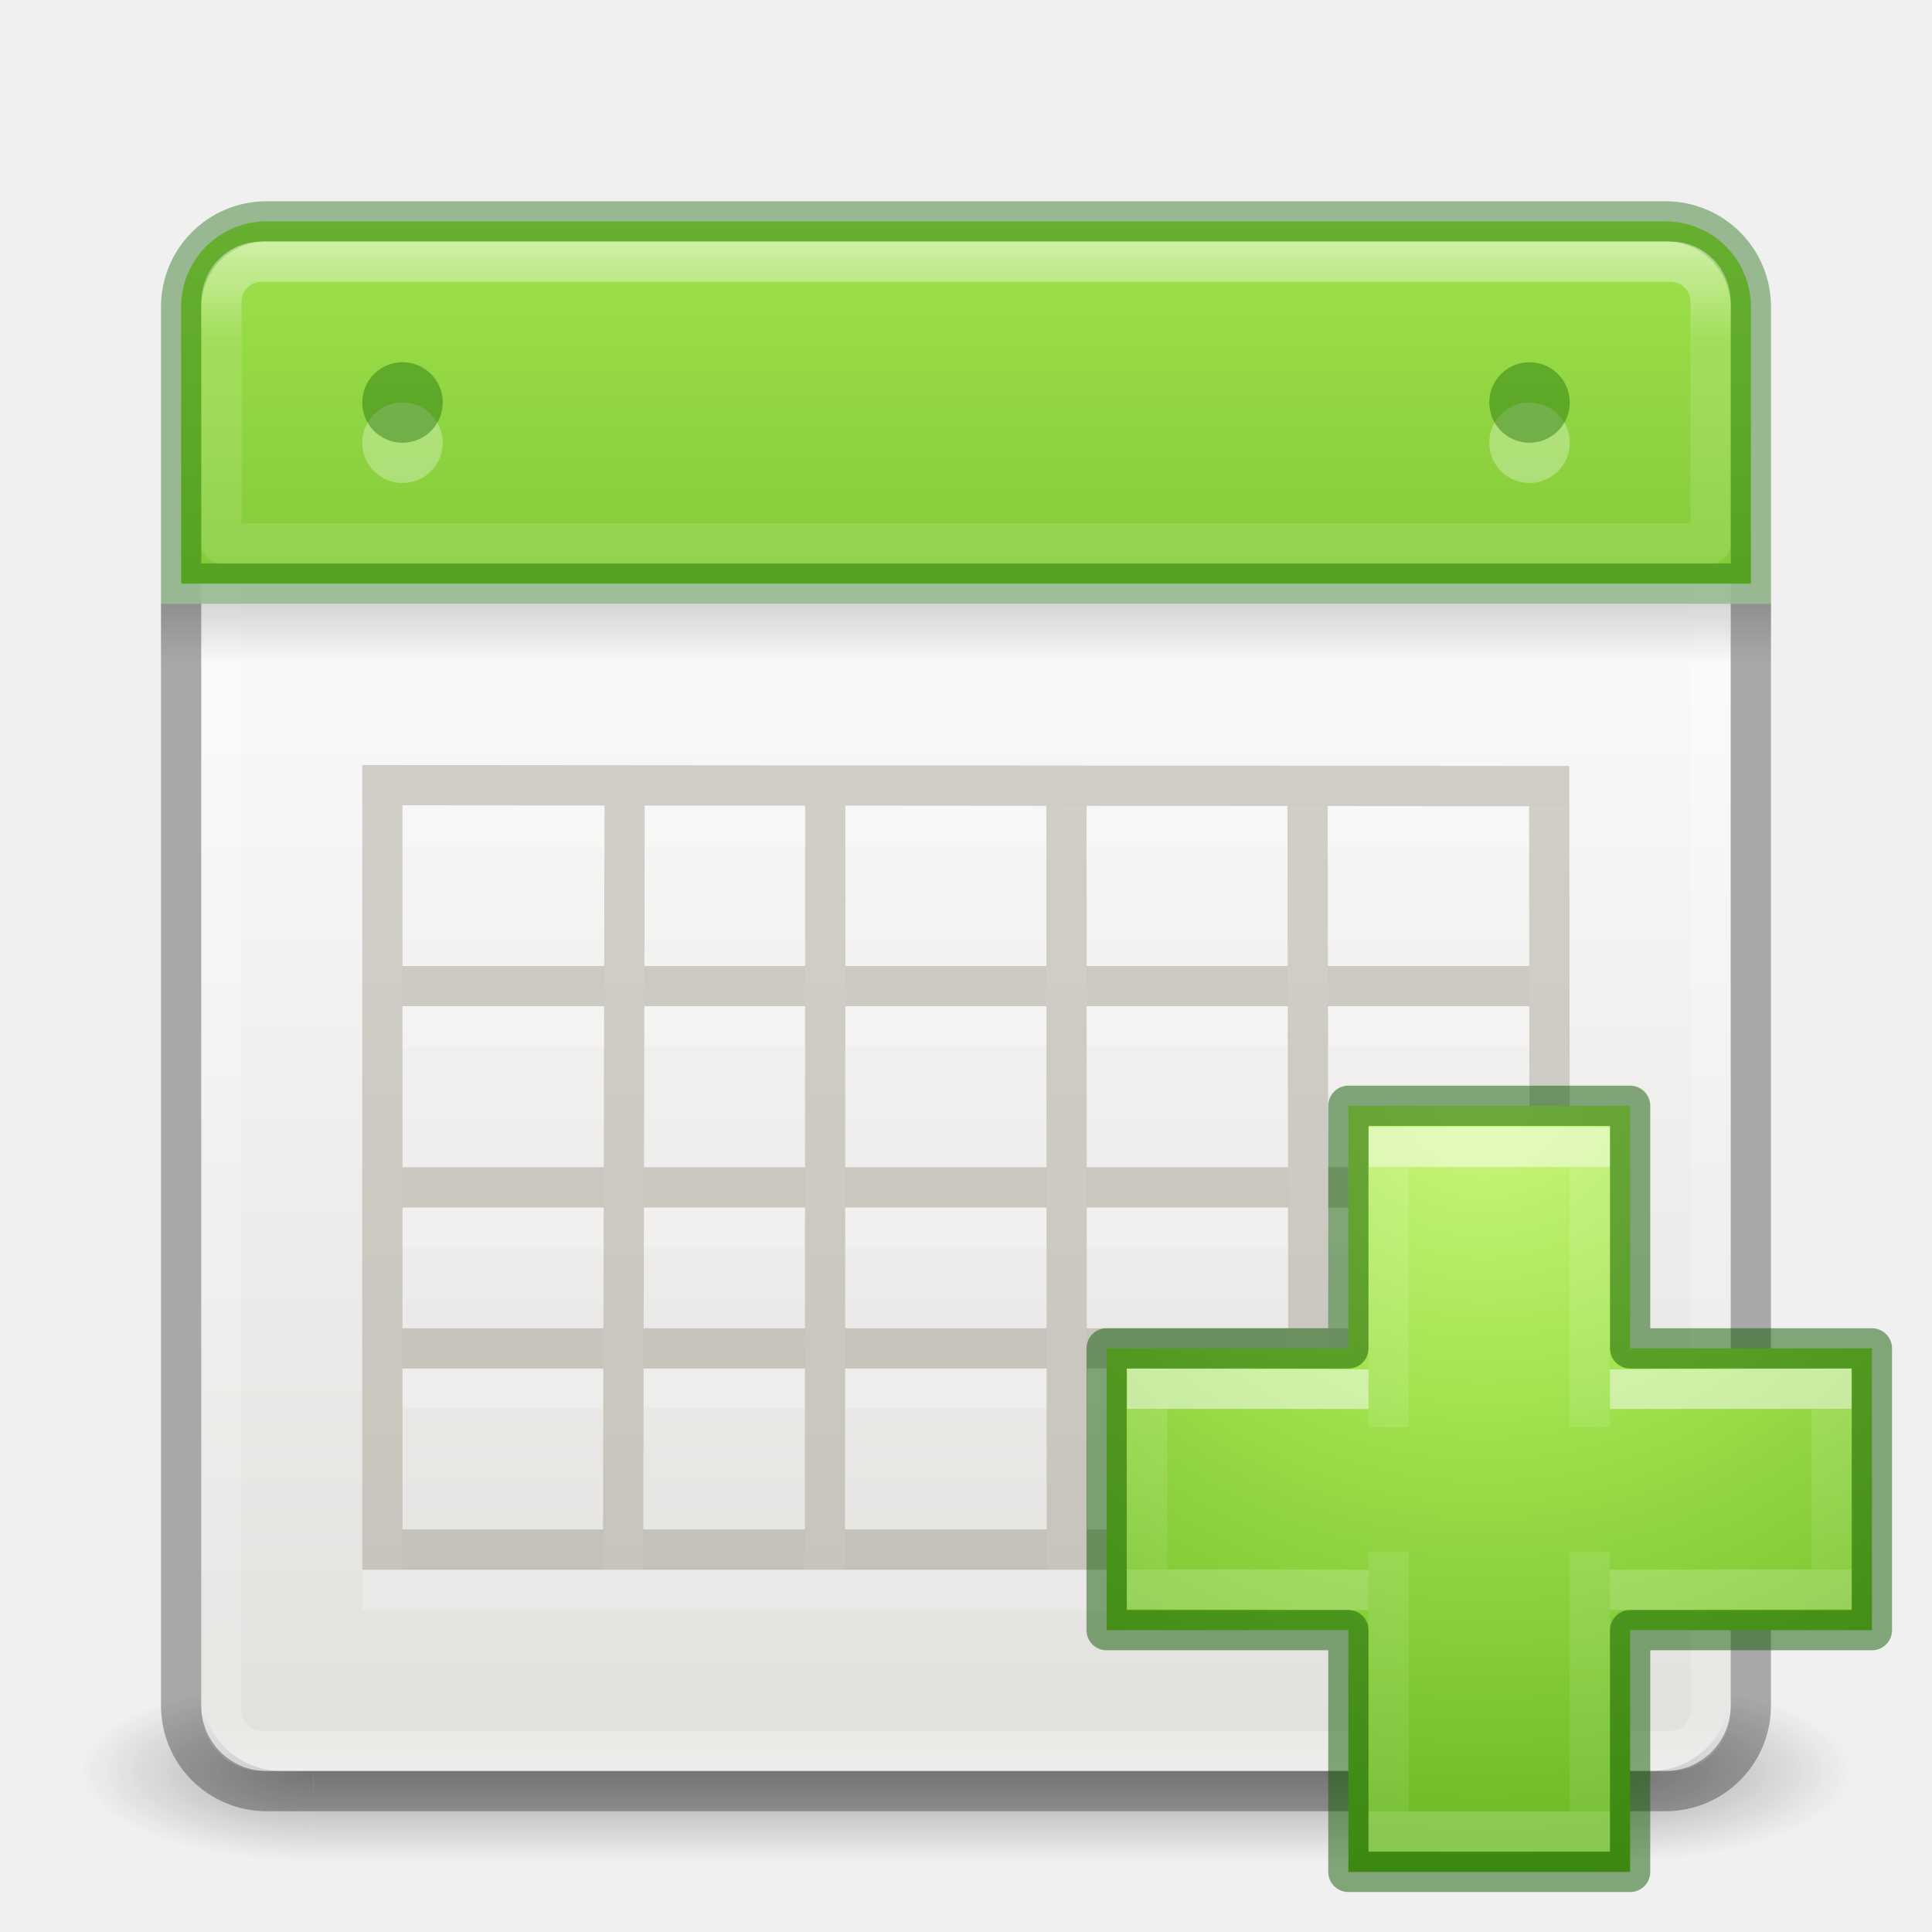
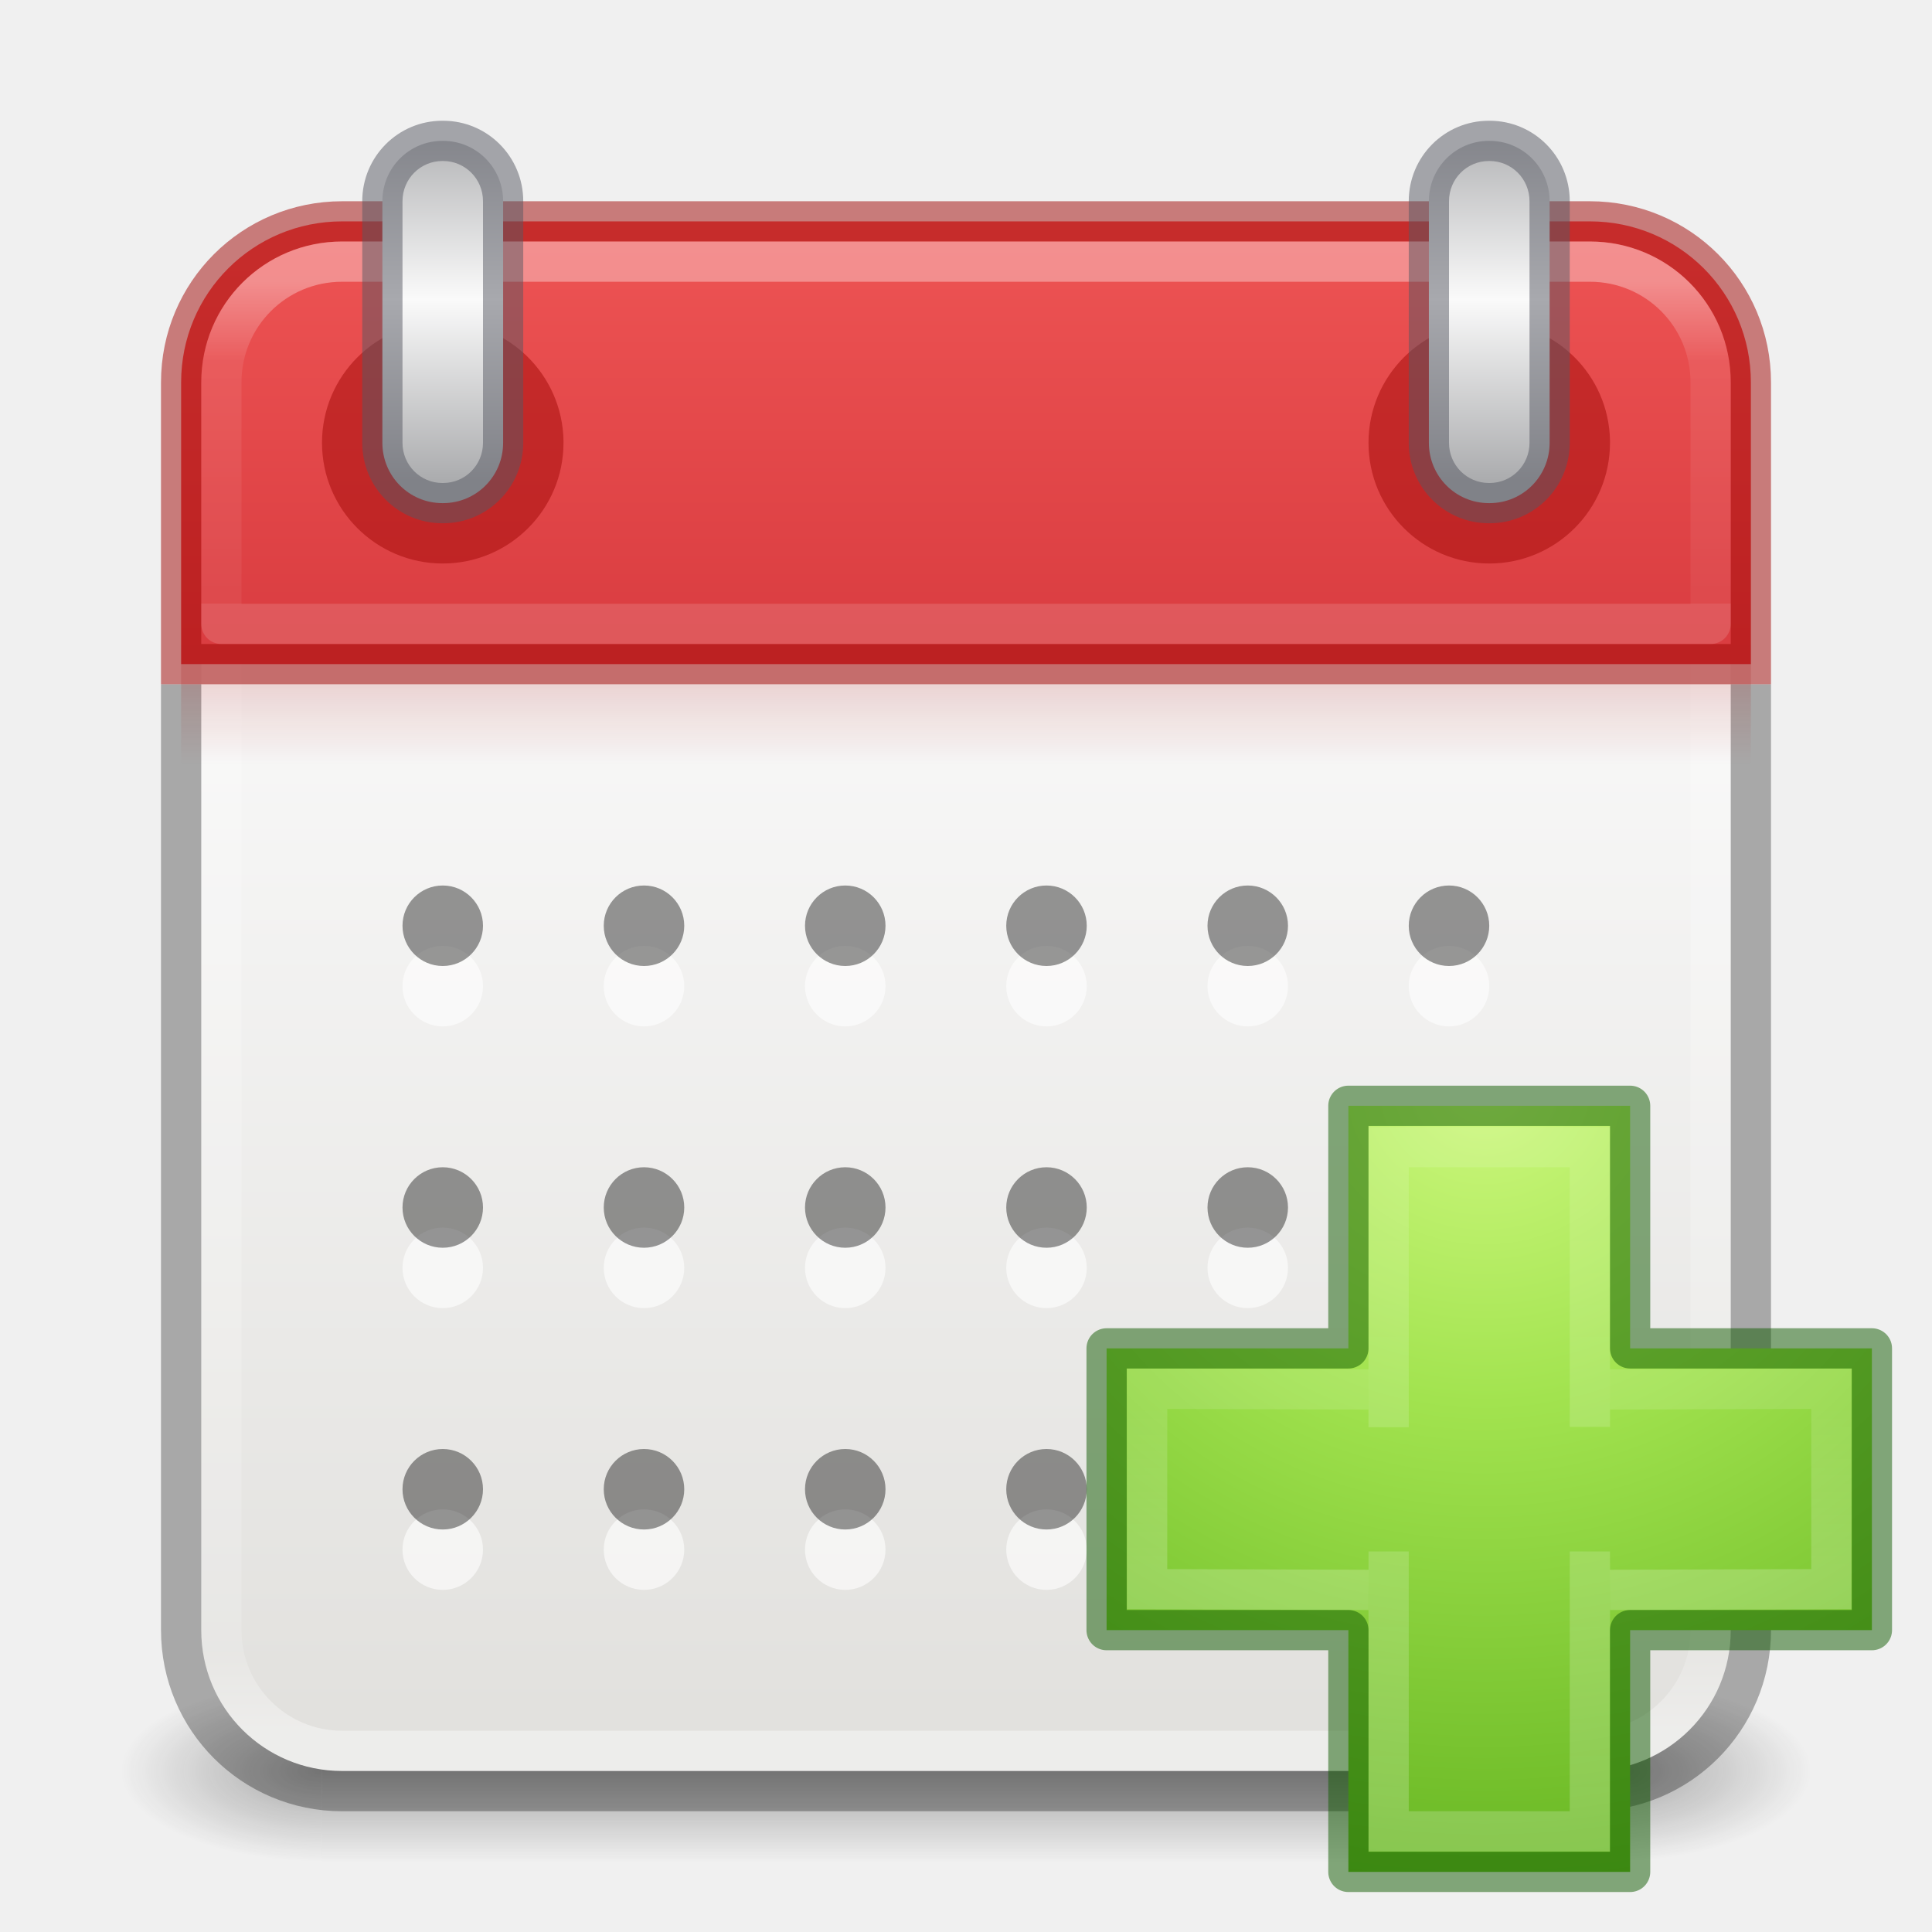
- <svg xmlns="http://www.w3.org/2000/svg" xmlns:xlink="http://www.w3.org/1999/xlink" version="1.1" width="48" height="48" id="svg3111">
-   <defs id="defs3113">
-     <linearGradient id="linearGradient3924-1">
-       <stop id="stop3926-3" style="stop-color:#ffffff;stop-opacity:1" offset="0" />
-       <stop id="stop3928-91" style="stop-color:#ffffff;stop-opacity:0.235" offset="0.063" />
-       <stop id="stop3930-6" style="stop-color:#ffffff;stop-opacity:0.157" offset="0.951" />
-       <stop id="stop3932-6" style="stop-color:#ffffff;stop-opacity:0.392" offset="1" />
+ <svg xmlns="http://www.w3.org/2000/svg" width="48" height="48" viewBox="0 0 48 48" fill="none" version="1.1" id="svg83">
+   <path opacity="0.35" d="M45 41.75H40V46.25H45V41.75Z" fill="url(#paint0_radial_131_701)" id="path1" />
+   <path opacity="0.35" d="M3 46.25H8V41.75H3V46.25Z" fill="url(#paint1_radial_131_701)" id="path2" />
+   <path opacity="0.35" d="M40 41.75H8V46.25H40V41.75Z" fill="url(#paint2_linear_131_701)" id="path3" />
+   <path d="M39.5 6H8.5C6.567 6 5 7.567 5 9.5V40.5C5 42.433 6.567 44 8.5 44H39.5C41.433 44 43 42.433 43 40.5V9.5C43 7.567 41.433 6 39.5 6Z" fill="url(#paint3_linear_131_701)" id="path4" />
+   <path d="M39.5 6.5H8.5C6.843 6.5 5.5 7.843 5.5 9.5V40.5C5.5 42.157 6.843 43.5 8.5 43.5H39.5C41.157 43.5 42.5 42.157 42.5 40.5V9.5C42.5 7.843 41.157 6.5 39.5 6.5Z" stroke="url(#paint4_linear_131_701)" stroke-linecap="round" stroke-linejoin="round" id="path5" />
+   <path opacity="0.3" d="M4.5 17V40.5C4.5 42.716 6.284 44.5 8.5 44.5H39.5C41.716 44.5 43.5 42.716 43.5 40.5V17" stroke="black" id="path6" />
+   <path opacity="0.15" d="M43.5 16.5H4.5V19H43.5V16.5Z" fill="url(#paint5_linear_131_701)" id="path7" />
+   <path d="M8.5 5.5C6.284 5.5 4.5 7.284 4.5 9.5V16.5H43.5V9.5C43.5 7.284 41.716 5.5 39.5 5.5H8.5Z" fill="url(#paint6_linear_131_701)" stroke="#A10705" stroke-opacity="0.5" id="path8" />
+   <path opacity="0.35" d="M8.5 6.5C6.838 6.5 5.5 7.838 5.5 9.5V15.5H42.5V9.5C42.5 7.838 41.162 6.5 39.5 6.5H8.5Z" stroke="url(#paint7_linear_131_701)" stroke-linecap="round" stroke-linejoin="round" id="path9" />
+   <path opacity="0.5" fill-rule="evenodd" clip-rule="evenodd" d="M37 8C38.637 8 39.972 9.312 40 10.949C40 10.966 40 10.983 40 11C40 12.657 38.657 14 37 14C35.343 14 34 12.657 34 11C34 9.343 35.343 8 37 8ZM11 8C12.637 8 13.972 9.312 14 10.949C14 10.966 14 10.983 14 11C14 12.657 12.657 14 11 14C9.343 14 8 12.657 8 11C8 9.343 9.343 8 11 8Z" fill="#A10705" id="path10" />
+   <path fill-rule="evenodd" clip-rule="evenodd" d="M37.008 3.5C37.835 3.5 38.5 4.169 38.5 5V11C38.5 11.831 37.835 12.5 37.008 12.5H36.992C36.165 12.5 35.5 11.831 35.5 11V5C35.5 4.169 36.165 3.5 36.992 3.5H37.008ZM11.008 3.5C11.835 3.5 12.5 4.169 12.5 5V11C12.5 11.831 11.835 12.5 11.008 12.5H10.992C10.165 12.5 9.5 11.831 9.5 11V5C9.5 4.169 10.165 3.5 10.992 3.5H11.008Z" fill="url(#paint8_linear_131_701)" id="path11" />
+   <path opacity="0.5" d="M38.5 5H39C39 3.895 38.113 3 37.008 3V3.5V4C37.556 4 38 4.443 38 5H38.5ZM37.008 3.5V3H36.992V3.5V4H37.008V3.5ZM36.992 3.5V3C35.887 3 35 3.895 35 5H35.5H36C36 4.443 36.444 4 36.992 4V3.5ZM35.5 5H35V11H35.5H36V5H35.5ZM35.5 11H35C35 12.105 35.887 13 36.992 13V12.5V12C36.444 12 36 11.557 36 11H35.5ZM36.992 12.5V13H37.008V12.5V12H36.992V12.5ZM37.008 12.5V13C38.113 13 39 12.105 39 11H38.5H38C38 11.557 37.556 12 37.008 12V12.5ZM38.5 11H39V5H38.5H38V11H38.5ZM12.5 5H13C13 3.895 12.113 3 11.008 3V3.5V4C11.556 4 12 4.443 12 5H12.5ZM11.008 3.5V3H10.992V3.5V4H11.008V3.5ZM10.992 3.5V3C9.887 3 9 3.895 9 5H9.5H10C10 4.443 10.444 4 10.992 4V3.5ZM9.5 5H9V11H9.5H10V5H9.5ZM9.5 11H9C9 12.105 9.887 13 10.992 13V12.5V12C10.444 12 10 11.557 10 11H9.5ZM10.992 12.5V13H11.008V12.5V12H10.992V12.5ZM11.008 12.5V13C12.113 13 13 12.105 13 11H12.5H12C12 11.557 11.556 12 11.008 12V12.5ZM12.5 11H13V5H12.5H12V11H12.5Z" fill="#555761" id="path12" />
+   <g opacity="0.6" id="g30">
+     <path d="M17 24.5C17 25.052 16.552 25.5 16 25.5C15.448 25.5 15 25.052 15 24.5C15 23.948 15.448 23.5 16 23.5C16.552 23.5 17 23.948 17 24.5Z" fill="white" id="path13" />
+     <path d="M12 24.5C12 25.052 11.552 25.5 11 25.5C10.448 25.5 10 25.052 10 24.5C10 23.948 10.448 23.5 11 23.5C11.552 23.5 12 23.948 12 24.5Z" fill="white" id="path14" />
+     <path d="M22 24.5C22 25.052 21.552 25.5 21 25.5C20.448 25.5 20 25.052 20 24.5C20 23.948 20.448 23.5 21 23.5C21.552 23.5 22 23.948 22 24.5Z" fill="white" id="path15" />
+     <path d="M27 24.5C27 25.052 26.552 25.5 26 25.5C25.448 25.5 25 25.052 25 24.5C25 23.948 25.448 23.5 26 23.5C26.552 23.5 27 23.948 27 24.5Z" fill="white" id="path16" />
+     <path d="M32 24.5C32 25.052 31.552 25.5 31 25.5C30.448 25.5 30 25.052 30 24.5C30 23.948 30.448 23.5 31 23.5C31.552 23.5 32 23.948 32 24.5Z" fill="white" id="path17" />
+     <path d="M37 24.5C37 25.052 36.552 25.5 36 25.5C35.448 25.5 35 25.052 35 24.5C35 23.948 35.448 23.5 36 23.5C36.552 23.5 37 23.948 37 24.5Z" fill="white" id="path18" />
+     <path d="M12 31.5C12 32.052 11.552 32.5 11 32.5C10.448 32.5 10 32.052 10 31.5C10 30.948 10.448 30.5 11 30.5C11.552 30.5 12 30.948 12 31.5Z" fill="white" id="path19" />
+     <path d="M17 31.5C17 32.052 16.552 32.5 16 32.5C15.448 32.5 15 32.052 15 31.5C15 30.948 15.448 30.5 16 30.5C16.552 30.5 17 30.948 17 31.5Z" fill="white" id="path20" />
+     <path d="M22 31.5C22 32.052 21.552 32.5 21 32.5C20.448 32.5 20 32.052 20 31.5C20 30.948 20.448 30.5 21 30.5C21.552 30.5 22 30.948 22 31.5Z" fill="white" id="path21" />
+     <path d="M27 31.5C27 32.052 26.552 32.5 26 32.5C25.448 32.5 25 32.052 25 31.5C25 30.948 25.448 30.5 26 30.5C26.552 30.5 27 30.948 27 31.5Z" fill="white" id="path22" />
+     <path d="M37 31.5C37 32.052 36.552 32.5 36 32.5C35.448 32.5 35 32.052 35 31.5C35 30.948 35.448 30.5 36 30.5C36.552 30.5 37 30.948 37 31.5Z" fill="white" id="path23" />
+     <path d="M12 38.5C12 39.052 11.552 39.5 11 39.5C10.448 39.5 10 39.052 10 38.5C10 37.948 10.448 37.5 11 37.5C11.552 37.5 12 37.948 12 38.5Z" fill="white" id="path24" />
+     <path d="M17 38.5C17 39.052 16.552 39.5 16 39.5C15.448 39.5 15 39.052 15 38.5C15 37.948 15.448 37.5 16 37.5C16.552 37.5 17 37.948 17 38.5Z" fill="white" id="path25" />
+     <path d="M22 38.5C22 39.052 21.552 39.5 21 39.5C20.448 39.5 20 39.052 20 38.5C20 37.948 20.448 37.5 21 37.5C21.552 37.5 22 37.948 22 38.5Z" fill="white" id="path26" />
+     <path d="M27 38.5C27 39.052 26.552 39.5 26 39.5C25.448 39.5 25 39.052 25 38.5C25 37.948 25.448 37.5 26 37.5C26.552 37.5 27 37.948 27 38.5Z" fill="white" id="path27" />
+     <path d="M32 31.5C32 32.052 31.552 32.5 31 32.5C30.448 32.5 30 32.052 30 31.5C30 30.948 30.448 30.5 31 30.5C31.552 30.5 32 30.948 32 31.5Z" fill="white" id="path28" />
+     <path d="M37 38.5C37 39.052 36.552 39.5 36 39.5C35.448 39.5 35 39.052 35 38.5C35 37.948 35.448 37.5 36 37.5C36.552 37.5 37 37.948 37 38.5Z" fill="white" id="path29" />
+     <path d="M32 38.5C32 39.052 31.552 39.5 31 39.5C30.448 39.5 30 39.052 30 38.5C30 37.948 30.448 37.5 31 37.5C31.552 37.5 32 37.948 32 38.5Z" fill="white" id="path30" />
+   </g>
+   <g opacity="0.4" id="g48">
+     <path d="M10 23C10 22.448 10.448 22 11 22C11.552 22 12 22.448 12 23C12 23.552 11.552 24 11 24C10.448 24 10 23.552 10 23Z" fill="black" id="path31" />
+     <path d="M15 23C15 22.448 15.448 22 16 22C16.552 22 17 22.448 17 23C17 23.552 16.552 24 16 24C15.448 24 15 23.552 15 23Z" fill="black" id="path32" />
+     <path d="M20 23C20 22.448 20.448 22 21 22C21.552 22 22 22.448 22 23C22 23.552 21.552 24 21 24C20.448 24 20 23.552 20 23Z" fill="black" id="path33" />
+     <path d="M25 23C25 22.448 25.448 22 26 22C26.552 22 27 22.448 27 23C27 23.552 26.552 24 26 24C25.448 24 25 23.552 25 23Z" fill="black" id="path34" />
+     <path d="M30 23C30 22.448 30.448 22 31 22C31.552 22 32 22.448 32 23C32 23.552 31.552 24 31 24C30.448 24 30 23.552 30 23Z" fill="black" id="path35" />
+     <path d="M35 23C35 22.448 35.448 22 36 22C36.552 22 37 22.448 37 23C37 23.552 36.552 24 36 24C35.448 24 35 23.552 35 23Z" fill="black" id="path36" />
+     <path d="M10 30C10 29.448 10.448 29 11 29C11.552 29 12 29.448 12 30C12 30.552 11.552 31 11 31C10.448 31 10 30.552 10 30Z" fill="black" id="path37" />
+     <path d="M15 30C15 29.448 15.448 29 16 29C16.552 29 17 29.448 17 30C17 30.552 16.552 31 16 31C15.448 31 15 30.552 15 30Z" fill="black" id="path38" />
+     <path d="M20 30C20 29.448 20.448 29 21 29C21.552 29 22 29.448 22 30C22 30.552 21.552 31 21 31C20.448 31 20 30.552 20 30Z" fill="black" id="path39" />
+     <path d="M25 30C25 29.448 25.448 29 26 29C26.552 29 27 29.448 27 30C27 30.552 26.552 31 26 31C25.448 31 25 30.552 25 30Z" fill="black" id="path40" />
+     <path d="M35 30C35 29.448 35.448 29 36 29C36.552 29 37 29.448 37 30C37 30.552 36.552 31 36 31C35.448 31 35 30.552 35 30Z" fill="black" id="path41" />
+     <path d="M10 37C10 36.448 10.448 36 11 36C11.552 36 12 36.448 12 37C12 37.552 11.552 38 11 38C10.448 38 10 37.552 10 37Z" fill="black" id="path42" />
+     <path d="M15 37C15 36.448 15.448 36 16 36C16.552 36 17 36.448 17 37C17 37.552 16.552 38 16 38C15.448 38 15 37.552 15 37Z" fill="black" id="path43" />
+     <path d="M20 37C20 36.448 20.448 36 21 36C21.552 36 22 36.448 22 37C22 37.552 21.552 38 21 38C20.448 38 20 37.552 20 37Z" fill="black" id="path44" />
+     <path d="M25 37C25 36.448 25.448 36 26 36C26.552 36 27 36.448 27 37C27 37.552 26.552 38 26 38C25.448 38 25 37.552 25 37Z" fill="black" id="path45" />
+     <path d="M30 30C30 29.448 30.448 29 31 29C31.552 29 32 29.448 32 30C32 30.552 31.552 31 31 31C30.448 31 30 30.552 30 30Z" fill="black" id="path46" />
+     <path d="M35 37C35 36.448 35.448 36 36 36C36.552 36 37 36.448 37 37C37 37.552 36.552 38 36 38C35.448 38 35 37.552 35 37Z" fill="black" id="path47" />
+     <path d="M30 37C30 36.448 30.448 36 31 36C31.552 36 32 36.448 32 37C32 37.552 31.552 38 31 38C30.448 38 30 37.552 30 37Z" fill="black" id="path48" />
+   </g>
+   <path d="M33.5 33.5V27.473H40.5V33.5H46.507V40.5H40.5V46.507H33.5V40.5H27.493V33.5H33.5Z" fill="url(#paint9_radial_131_701)" id="path49" />
+   <path opacity="0.5" d="M34.5 35.459V28.5H39.5V35.45M39.5 38.545V45.5H34.5V38.545" stroke="url(#paint10_linear_131_701)" id="path50" />
+   <path opacity="0.5" d="M40 34.52L45.5 34.502V39.482L40 39.5M34 39.5L28.5 39.482V34.502L34 34.52" stroke="url(#paint11_linear_131_701)" id="path51" />
+   <path opacity="0.5" d="M33.5 33.5V27.473H40.5V33.5H46.507V40.5H40.5V46.507H33.5V40.5H27.493V33.5H33.5Z" stroke="#0F5A00" stroke-linecap="round" stroke-linejoin="round" id="path52" />
+   <defs id="defs83">
+     <radialGradient id="paint0_radial_131_701" cx="0" cy="0" r="1" gradientUnits="userSpaceOnUse" gradientTransform="translate(39.993 44) scale(5.00946 2.25)">
+       <stop stop-color="#181818" id="stop52" />
+       <stop offset="1" stop-color="#181818" stop-opacity="0" id="stop53" />
+     </radialGradient>
+     <radialGradient id="paint1_radial_131_701" cx="0" cy="0" r="1" gradientUnits="userSpaceOnUse" gradientTransform="translate(8.00702 44) rotate(180) scale(5.00946 2.25)">
+       <stop stop-color="#181818" id="stop54" />
+       <stop offset="1" stop-color="#181818" stop-opacity="0" id="stop55" />
+     </radialGradient>
+     <linearGradient id="paint2_linear_131_701" x1="25.209" y1="46.268" x2="25.209" y2="41.75" gradientUnits="userSpaceOnUse">
+       <stop stop-color="#181818" stop-opacity="0" id="stop56" />
+       <stop offset="0.5" stop-color="#181818" id="stop57" />
+       <stop offset="1" stop-color="#181818" stop-opacity="0" id="stop58" />
    </linearGradient>
-     <radialGradient cx="4.993" cy="43.5" r="2.5" fx="4.993" fy="43.5" id="radialGradient3013" xlink:href="#linearGradient3688-166-749" gradientUnits="userSpaceOnUse" gradientTransform="matrix(2.003784,0,0,1.4,27.98813,-17.4)" />
-     <linearGradient id="linearGradient3688-166-749">
-       <stop id="stop2883" style="stop-color:#181818;stop-opacity:1" offset="0" />
-       <stop id="stop2885" style="stop-color:#181818;stop-opacity:0" offset="1" />
+     <linearGradient id="paint3_linear_131_701" x1="24.984" y1="14.417" x2="24.984" y2="42.539" gradientUnits="userSpaceOnUse">
+       <stop stop-color="#FAFAFA" id="stop59" />
+       <stop offset="1" stop-color="#E2E1DE" id="stop60" />
    </linearGradient>
-     <radialGradient cx="4.993" cy="43.5" r="2.5" fx="4.993" fy="43.5" id="radialGradient3015" xlink:href="#linearGradient3688-464-309" gradientUnits="userSpaceOnUse" gradientTransform="matrix(2.003784,0,0,1.4,-20.01187,-104.4)" />
-     <linearGradient id="linearGradient3688-464-309">
-       <stop id="stop2889" style="stop-color:#181818;stop-opacity:1" offset="0" />
-       <stop id="stop2891" style="stop-color:#181818;stop-opacity:0" offset="1" />
+     <linearGradient id="paint4_linear_131_701" x1="39" y1="7" x2="39" y2="42.945" gradientUnits="userSpaceOnUse">
+       <stop stop-color="white" id="stop61" />
+       <stop offset="0.068" stop-color="white" stop-opacity="0.235" id="stop62" />
+       <stop offset="0.947" stop-color="white" stop-opacity="0.157" id="stop63" />
+       <stop offset="1" stop-color="white" stop-opacity="0.392" id="stop64" />
    </linearGradient>
-     <linearGradient id="linearGradient3702-501-757">
-       <stop id="stop2895" style="stop-color:#181818;stop-opacity:0" offset="0" />
-       <stop id="stop2897" style="stop-color:#181818;stop-opacity:1" offset="0.5" />
-       <stop id="stop2899" style="stop-color:#181818;stop-opacity:0" offset="1" />
+     <linearGradient id="paint5_linear_131_701" x1="24.253" y1="17" x2="24.253" y2="19" gradientUnits="userSpaceOnUse">
+       <stop stop-color="#A10705" id="stop65" />
+       <stop offset="1" stop-color="#A10705" stop-opacity="0" id="stop66" />
    </linearGradient>
-     <linearGradient x1="25.058" y1="47.028" x2="25.058" y2="39.999" id="linearGradient3109" xlink:href="#linearGradient3702-501-757" gradientUnits="userSpaceOnUse" />
-     <linearGradient id="linearGradient3242-7-3-8-0-4-58-06">
-       <stop id="stop3244-5-8-5-6-4-3-8" style="stop-color:#cdf87e;stop-opacity:1" offset="0" />
-       <stop id="stop3246-9-5-1-5-3-0-7" style="stop-color:#a2e34f;stop-opacity:1" offset="0.262" />
-       <stop id="stop3248-7-2-0-7-5-35-9" style="stop-color:#68b723;stop-opacity:1" offset="0.661" />
-       <stop id="stop3250-8-2-8-5-6-40-4" style="stop-color:#1d7e0d;stop-opacity:1" offset="1" />
+     <linearGradient id="paint6_linear_131_701" x1="23.528" y1="6.083" x2="23.528" y2="25.967" gradientUnits="userSpaceOnUse">
+       <stop stop-color="#ED5353" id="stop67" />
+       <stop offset="1" stop-color="#C6262E" id="stop68" />
    </linearGradient>
-     <linearGradient id="linearGradient3510-2">
-       <stop id="stop3512-7" style="stop-color:#000000;stop-opacity:1" offset="0" />
-       <stop id="stop3514-6" style="stop-color:#000000;stop-opacity:0" offset="1" />
+     <linearGradient id="paint7_linear_131_701" x1="39" y1="7" x2="39" y2="15" gradientUnits="userSpaceOnUse">
+       <stop stop-color="white" id="stop69" />
+       <stop offset="0.25" stop-color="white" stop-opacity="0.235" id="stop70" />
+       <stop offset="1" stop-color="white" stop-opacity="0.157" id="stop71" />
+       <stop offset="1" stop-color="white" stop-opacity="0.392" id="stop72" />
    </linearGradient>
-     <linearGradient x1="24" y1="5" x2="24" y2="43" id="linearGradient3991" xlink:href="#linearGradient3924-1" gradientUnits="userSpaceOnUse" gradientTransform="translate(4e-6,1.000006)" />
-     <linearGradient x1="24.17" y1="-12.242" x2="24.17" y2="48.934" id="linearGradient4036" xlink:href="#linearGradient3242-7-3-8-0-4-58-06" gradientUnits="userSpaceOnUse" gradientTransform="matrix(0.7090909,0,0,0.7090909,1.309104,2.309092)" />
-     <linearGradient x1="23.954" y1="15.999" x2="23.954" y2="19.963" id="linearGradient4043" xlink:href="#linearGradient3510-2" gradientUnits="userSpaceOnUse" gradientTransform="matrix(1,0,0,0.375,1.801756e-6,9.000001)" />
-     <linearGradient x1="25.132" y1="15.5" x2="25.132" y2="48.396" id="linearGradient4046-7" xlink:href="#linearGradient4658-9" gradientUnits="userSpaceOnUse" gradientTransform="matrix(0.8915399,0,0,0.8548797,2.603044,1.666539)" />
-     <linearGradient id="linearGradient4658-9">
-       <stop id="stop4660-7" style="stop-color:#fafafa;stop-opacity:1" offset="0" />
-       <stop id="stop4662-3" style="stop-color:#e2e1de;stop-opacity:1" offset="1" />
+     <linearGradient id="paint8_linear_131_701" x1="9.5" y1="2.938" x2="9.5" y2="11.938" gradientUnits="userSpaceOnUse">
+       <stop stop-color="#ABACAE" id="stop73" />
+       <stop offset="0.5" stop-color="#FAFAFA" id="stop74" />
+       <stop offset="1" stop-color="#ABACAE" id="stop75" />
    </linearGradient>
-     <linearGradient id="linearGradient3924-1-3">
-       <stop id="stop3926-3-1" style="stop-color:#ffffff;stop-opacity:1" offset="0" />
-       <stop id="stop3928-91-8" style="stop-color:#ffffff;stop-opacity:0.235" offset="0.063" />
-       <stop id="stop3930-6-9" style="stop-color:#ffffff;stop-opacity:0.157" offset="0.951" />
-       <stop id="stop3932-6-2" style="stop-color:#ffffff;stop-opacity:0.392" offset="1" />
+     <radialGradient id="paint9_radial_131_701" cx="0" cy="0" r="1" gradientUnits="userSpaceOnUse" gradientTransform="translate(36.8839 27.0665) rotate(90) scale(29.7403 32.3538)">
+       <stop stop-color="#CDF87E" id="stop76" />
+       <stop offset="0.262" stop-color="#A2E34F" id="stop77" />
+       <stop offset="0.661" stop-color="#68B723" id="stop78" />
+       <stop offset="1" stop-color="#1D7E0D" id="stop79" />
+     </radialGradient>
+     <linearGradient id="paint10_linear_131_701" x1="38.247" y1="29" x2="38.247" y2="45" gradientUnits="userSpaceOnUse">
+       <stop stop-color="white" stop-opacity="0.235" id="stop80" />
+       <stop offset="1" stop-color="white" stop-opacity="0.392" id="stop81" />
    </linearGradient>
-     <linearGradient x1="24" y1="5" x2="24" y2="43" id="linearGradient4100" xlink:href="#linearGradient3924-1-3" gradientUnits="userSpaceOnUse" gradientTransform="translate(4e-6,1.000006)" />
-     <radialGradient gradientTransform="matrix(0,0.9593649,-1.04367,0,87.75759,-35.86579)" gradientUnits="userSpaceOnUse" xlink:href="#linearGradient3242-7-3-8-0-4-58-06" id="radialGradient3343" fy="48.745" fx="65.598" r="31" cy="48.745" cx="65.598" />
-     <linearGradient gradientTransform="matrix(0.7044887,0,0,0.5952031,21.24141,23.21913)" gradientUnits="userSpaceOnUse" xlink:href="#linearGradient4154" id="linearGradient3030" y2="36.594" x2="24.139" y1="9.712" x1="24.139" />
-     <linearGradient id="linearGradient4154">
-       <stop offset="0" style="stop-color:#ffffff;stop-opacity:1" id="stop4156" />
-       <stop offset="0" style="stop-color:#ffffff;stop-opacity:0.235" id="stop4158" />
-       <stop offset="1" style="stop-color:#ffffff;stop-opacity:0.157" id="stop4160" />
-       <stop offset="1" style="stop-color:#ffffff;stop-opacity:0.392" id="stop4162" />
+     <linearGradient id="paint11_linear_131_701" x1="38.043" y1="35" x2="38.043" y2="39" gradientUnits="userSpaceOnUse">
+       <stop stop-color="white" stop-opacity="0.235" id="stop82" />
+       <stop offset="1" stop-color="white" stop-opacity="0.392" id="stop83" />
    </linearGradient>
-     <linearGradient gradientTransform="matrix(0.6001524,0,0,0.6974803,23.55611,20.86116)" gradientUnits="userSpaceOnUse" xlink:href="#linearGradient4154" id="linearGradient3030-1" y2="26.006" x2="24.139" y1="20.271" x1="24.139" />
  </defs>
-   <g transform="matrix(1.157895,0,0,0.6428571,-3.789476,16.03572)" id="g3712-5" style="opacity:0.35">
-     <rect width="5" height="7" x="38" y="40" id="rect2801-3" style="fill:url(#radialGradient3013);fill-opacity:1;stroke:none" />
-     <rect width="5" height="7" x="-10" y="-47" transform="scale(-1,-1)" id="rect3696-6" style="fill:url(#radialGradient3015);fill-opacity:1;stroke:none" />
-     <rect width="28" height="7" x="10" y="40" id="rect3700-4" style="fill:url(#linearGradient3109);fill-opacity:1;stroke:none" />
-   </g>
-   <rect width="38" height="38" rx="2" ry="2" x="5" y="6" id="rect5505-21" style="color:#000000;fill:url(#linearGradient4046-7);fill-opacity:1;fill-rule:nonzero;stroke:none;stroke-width:1;marker:none;visibility:visible;display:inline;overflow:visible;enable-background:accumulate" />
-   <rect width="37" height="37" rx="1" ry="1" x="5.5" y="6.5" id="rect6741" style="fill:none;stroke:url(#linearGradient3991);stroke-width:1;stroke-linecap:round;stroke-linejoin:round;stroke-miterlimit:4;stroke-opacity:1;stroke-dasharray:none;stroke-dashoffset:0" />
-   <rect width="40" height="1.5" rx="0" ry="0" x="4" y="15" id="rect3508" style="opacity:0.15;fill:url(#linearGradient4043);fill-opacity:1;fill-rule:nonzero;stroke:none;stroke-width:1;marker:none;visibility:visible;display:inline;overflow:visible;enable-background:accumulate" />
-   <path d="m 4.5,15 0,27.373 c 0,1.179 0.949,2.127 2.127,2.127 l 34.745,0 c 1.179,0 2.127,-0.949 2.127,-2.127 l 0,-27.373" id="rect4567" style="opacity:0.3;fill:none;stroke:#000000;stroke-width:1;stroke-miterlimit:4;stroke-dasharray:none" />
-   <path d="m 6.627,5.5 c -1.179,0 -2.127,0.949 -2.127,2.127 l 0,6.873 39,0 0,-6.873 c 0,-1.179 -0.949,-2.127 -2.127,-2.127 z" id="rect5505-21-3-8-5-2-6-1" style="color:#000000;fill:url(#linearGradient4036);fill-opacity:1;fill-rule:nonzero;stroke:none;stroke-width:1;marker:none;visibility:visible;display:inline;overflow:visible;enable-background:accumulate" />
-   <path d="m 6.627,5.5 c -1.179,0 -2.127,0.949 -2.127,2.127 l 0,6.873 39,0 0,-6.873 c 0,-1.179 -0.949,-2.127 -2.127,-2.127 z" id="rect5505-21-3-8-9-1-1-7-8" style="opacity:0.4;color:#000000;fill:none;stroke:#126400;stroke-width:1;stroke-linecap:round;stroke-linejoin:miter;stroke-miterlimit:4;stroke-opacity:1;stroke-dasharray:none;stroke-dashoffset:0;marker:none;visibility:visible;display:inline;overflow:visible;enable-background:accumulate" />
-   <path d="m 38.511,34.5 -29.011,0 z M 38.489,20.53 9.5,20.507 l 0,18.993 29.011,0 z m 0.021,9.97 -29.011,0 m 29.011,-5 -29.011,0 M 15.52,20.549 15.48,39.5 M 20.504,20.632 20.496,39.5 M 26.496,20.566 26.504,39.5 m 5.981,-19 0.029,19" id="rect4188-6-4-0" style="opacity:0.2;color:#000000;fill:none;stroke:#ffffff;stroke-width:1;stroke-linecap:butt;stroke-linejoin:miter;stroke-miterlimit:4;stroke-opacity:1;stroke-dasharray:none;stroke-dashoffset:0;marker:none;visibility:visible;display:inline;overflow:visible;enable-background:accumulate" />
-   <path d="m 11.465,11.472 a 1.102,1.047 0 1 1 -2.205,0 1.102,1.047 0 1 1 2.205,0 z" transform="matrix(0.9071429,0,0,0.9548872,28.6,0.04511312)" id="path4682-6-3" style="opacity:0.3;color:#000000;fill:#ffffff;fill-opacity:1;fill-rule:nonzero;stroke:none;stroke-width:1.074;marker:none;visibility:visible;display:inline;overflow:visible;enable-background:accumulate" />
-   <path d="m 11.465,11.472 a 1.102,1.047 0 1 1 -2.205,0 1.102,1.047 0 1 1 2.205,0 z" transform="matrix(0.9071429,0,0,0.9548872,28.6,-0.9548863)" id="path4682-6-1-5" style="opacity:0.4;color:#000000;fill:#126400;fill-opacity:1;fill-rule:nonzero;stroke:none;stroke-width:1.074;marker:none;visibility:visible;display:inline;overflow:visible;enable-background:accumulate" />
-   <path d="m 6.5,6.5 c -0.554,0 -1,0.446 -1,1 l 0,6 37,0 0,-6 c 0,-0.554 -0.446,-1 -1,-1 z" id="rect6741-1" style="opacity:0.5;fill:none;stroke:url(#linearGradient4100);stroke-width:1;stroke-linecap:round;stroke-linejoin:round;stroke-miterlimit:4;stroke-opacity:1;stroke-dasharray:none;stroke-dashoffset:0" />
-   <path d="M 38.511,33.5 9.5,33.5 z M 38.489,19.53 9.5,19.507 l 0,18.993 29.011,0 z M 38.511,29.5 9.5,29.5 m 29.011,-5 -29.011,0 m 6.02,-4.951 -0.039,18.951 M 20.504,19.632 20.496,38.5 m 6,-18.934 0.008,18.934 m 5.981,-19 0.029,19" id="rect4188-6-4-0-8" style="opacity:0.25;fill:none;stroke:#5e553c;stroke-width:1;stroke-miterlimit:4;stroke-opacity:1;stroke-dasharray:none" />
-   <path d="m 11.465,11.472 a 1.102,1.047 0 1 1 -2.205,0 1.102,1.047 0 1 1 2.205,0 z" transform="matrix(0.9071429,0,0,0.9548872,0.6,0.04511336)" id="path4682-6-3-8" style="opacity:0.3;color:#000000;fill:#ffffff;fill-opacity:1;fill-rule:nonzero;stroke:none;stroke-width:1.074;marker:none;visibility:visible;display:inline;overflow:visible;enable-background:accumulate" />
-   <path d="m 11.465,11.472 a 1.102,1.047 0 1 1 -2.205,0 1.102,1.047 0 1 1 2.205,0 z" transform="matrix(0.9071429,0,0,0.9548872,0.6,-0.9548859)" id="path4682-6-1-5-0" style="opacity:0.4;color:#000000;fill:#126400;fill-opacity:1;fill-rule:nonzero;stroke:none;stroke-width:1.074;marker:none;visibility:visible;display:inline;overflow:visible;enable-background:accumulate" />
-   <path style="color:#000000;display:inline;overflow:visible;visibility:visible;fill:url(#radialGradient3343);fill-opacity:1;fill-rule:nonzero;stroke:none;stroke-width:0.985;stroke-linecap:round;stroke-linejoin:round;stroke-miterlimit:4;stroke-dasharray:none;stroke-dashoffset:0;stroke-opacity:1;marker:none;enable-background:accumulate" id="path2262" d="m 33.5,33.5 v -6.027 h 7 V 33.5 h 6.007 v 7 h -6.007 v 6.007 h -7 V 40.5 h -6.007 v -7 z" />
-   <path d="M 34.5,35.459 V 28.5 h 5 v 6.95 m 0,3.096 V 45.5 h -5 v -6.955" id="path2272-4" style="display:inline;opacity:0.5;fill:none;stroke:url(#linearGradient3030);stroke-width:1;stroke-linecap:butt;stroke-linejoin:miter;stroke-miterlimit:4;stroke-dasharray:none;stroke-opacity:1" />
-   <path d="m 40,34.52 5.5,-0.018 v 4.98 L 40,39.5 m -6,0 -5.5,-0.018 V 34.502 L 34,34.52" id="path2272-2" style="display:inline;opacity:0.5;fill:none;stroke:url(#linearGradient3030-1);stroke-width:1;stroke-linecap:butt;stroke-linejoin:miter;stroke-miterlimit:4;stroke-dasharray:none;stroke-opacity:1" />
-   <path style="color:#000000;clip-rule:nonzero;display:inline;overflow:visible;visibility:visible;opacity:0.5;isolation:auto;mix-blend-mode:normal;color-interpolation:sRGB;color-interpolation-filters:linearRGB;solid-color:#000000;solid-opacity:1;fill:none;fill-opacity:1;fill-rule:nonzero;stroke:#0f5a00;stroke-width:1;stroke-linecap:round;stroke-linejoin:round;stroke-miterlimit:4;stroke-dasharray:none;stroke-dashoffset:0;stroke-opacity:1;marker:none;color-rendering:auto;image-rendering:auto;shape-rendering:auto;text-rendering:auto;enable-background:accumulate" id="path2262-2" d="m 33.5,33.5 v -6.027 h 7 V 33.5 h 6.007 v 7 h -6.007 v 6.007 h -7 V 40.5 h -6.007 v -7 z" />
</svg>
